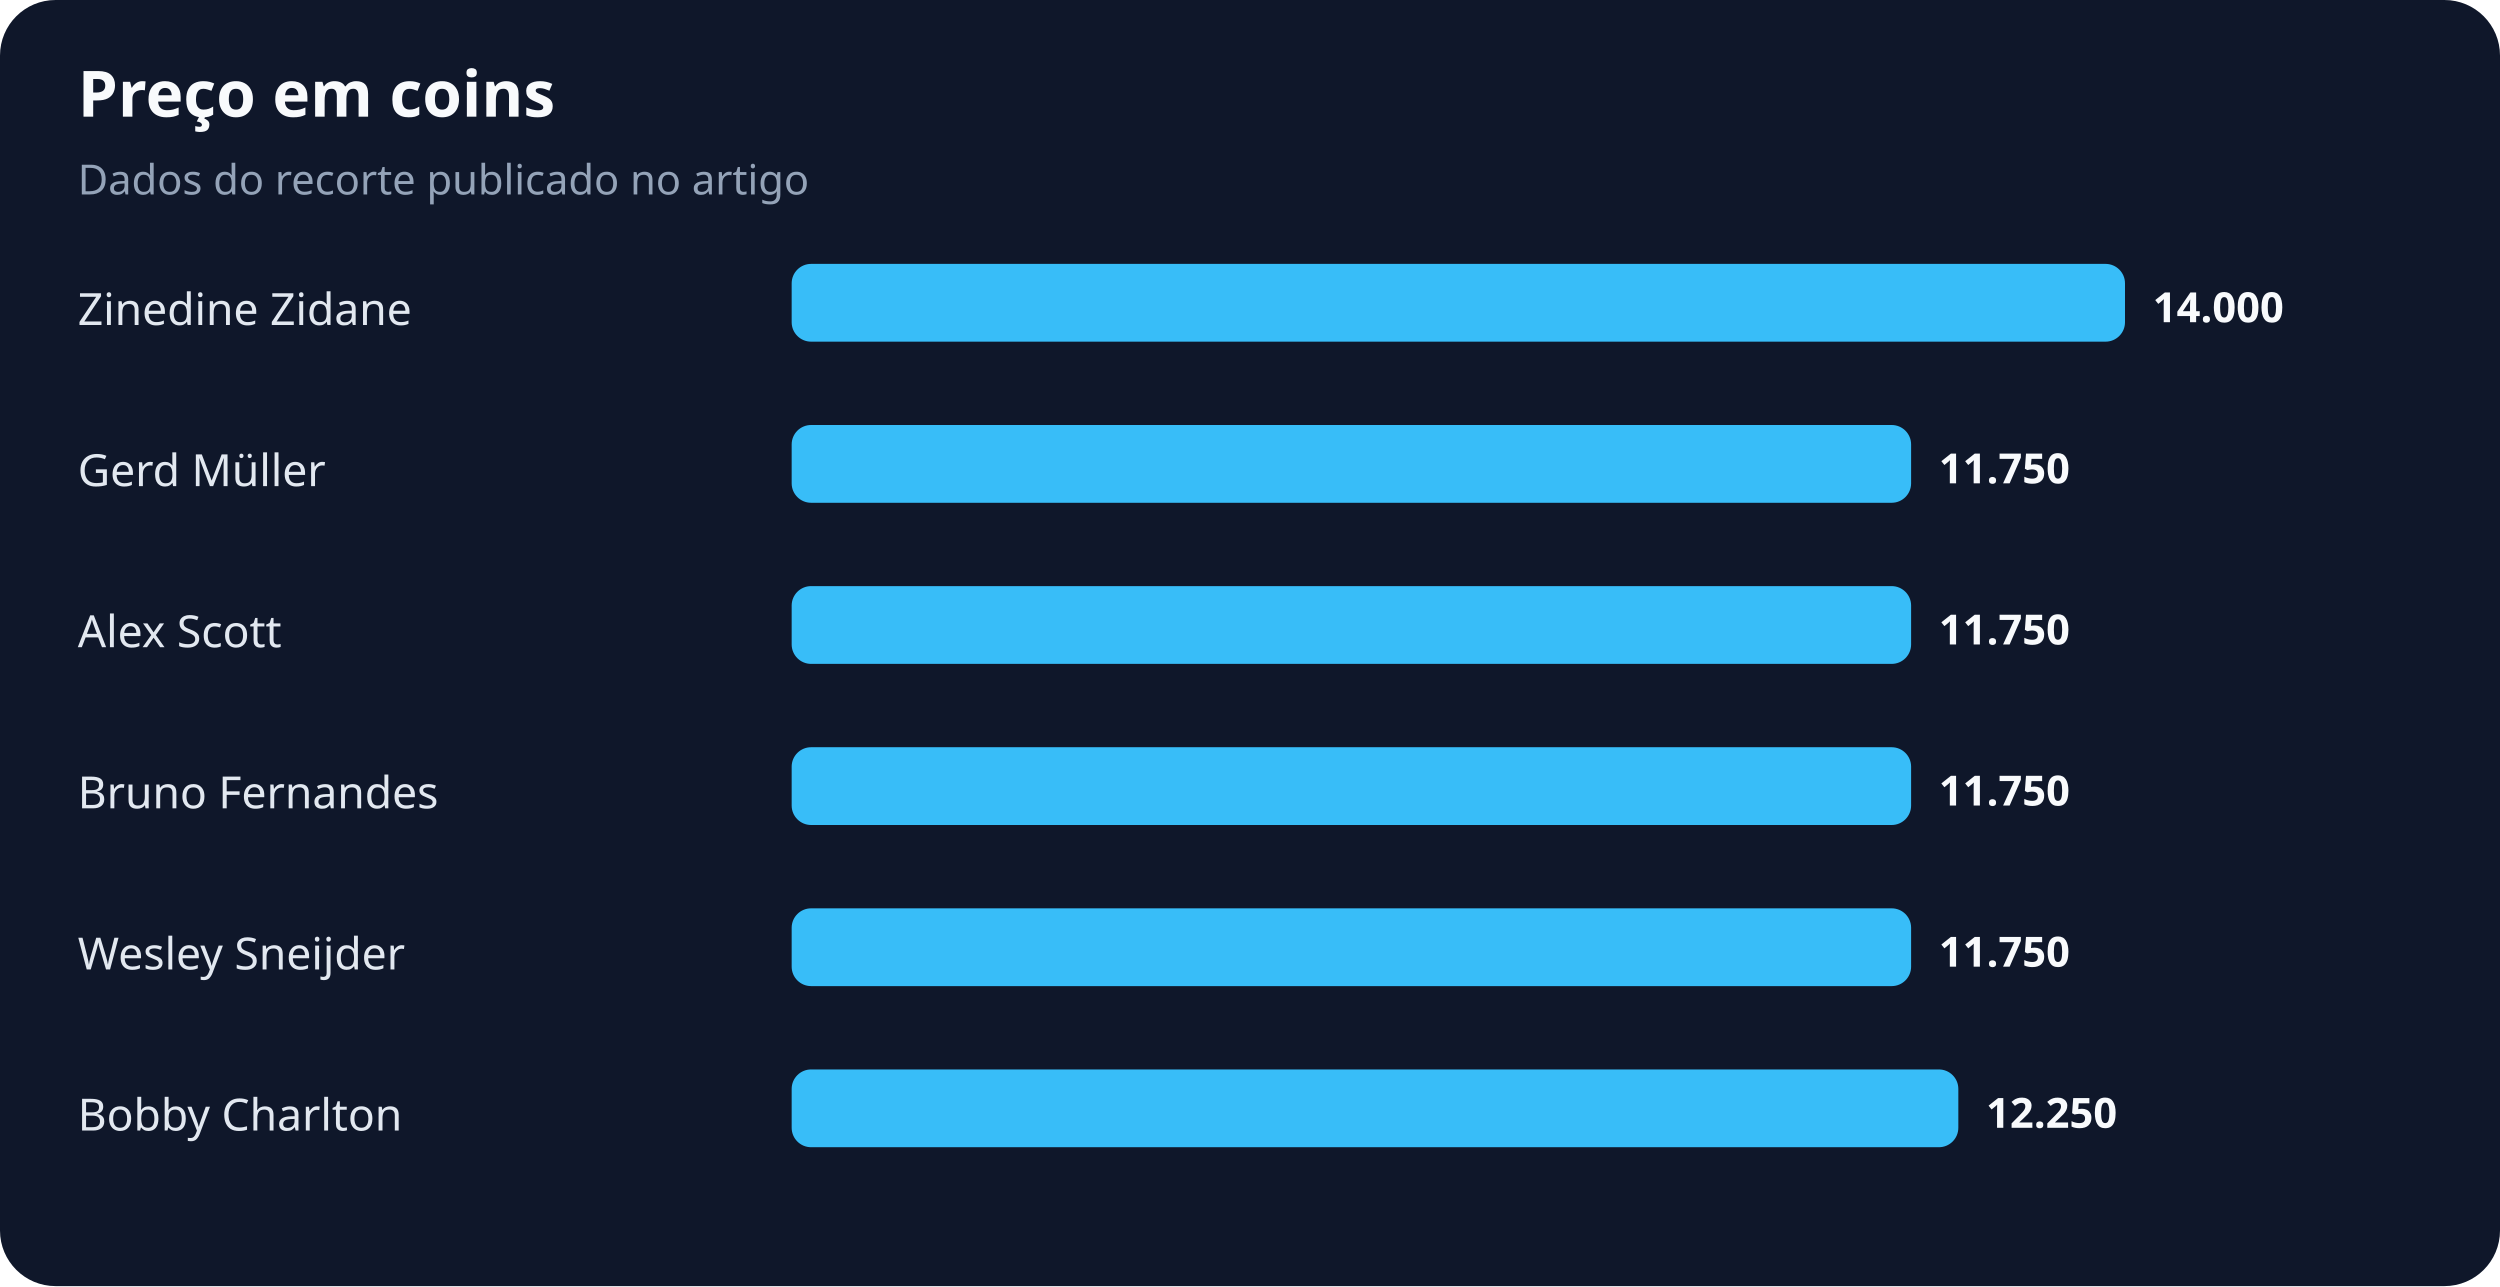
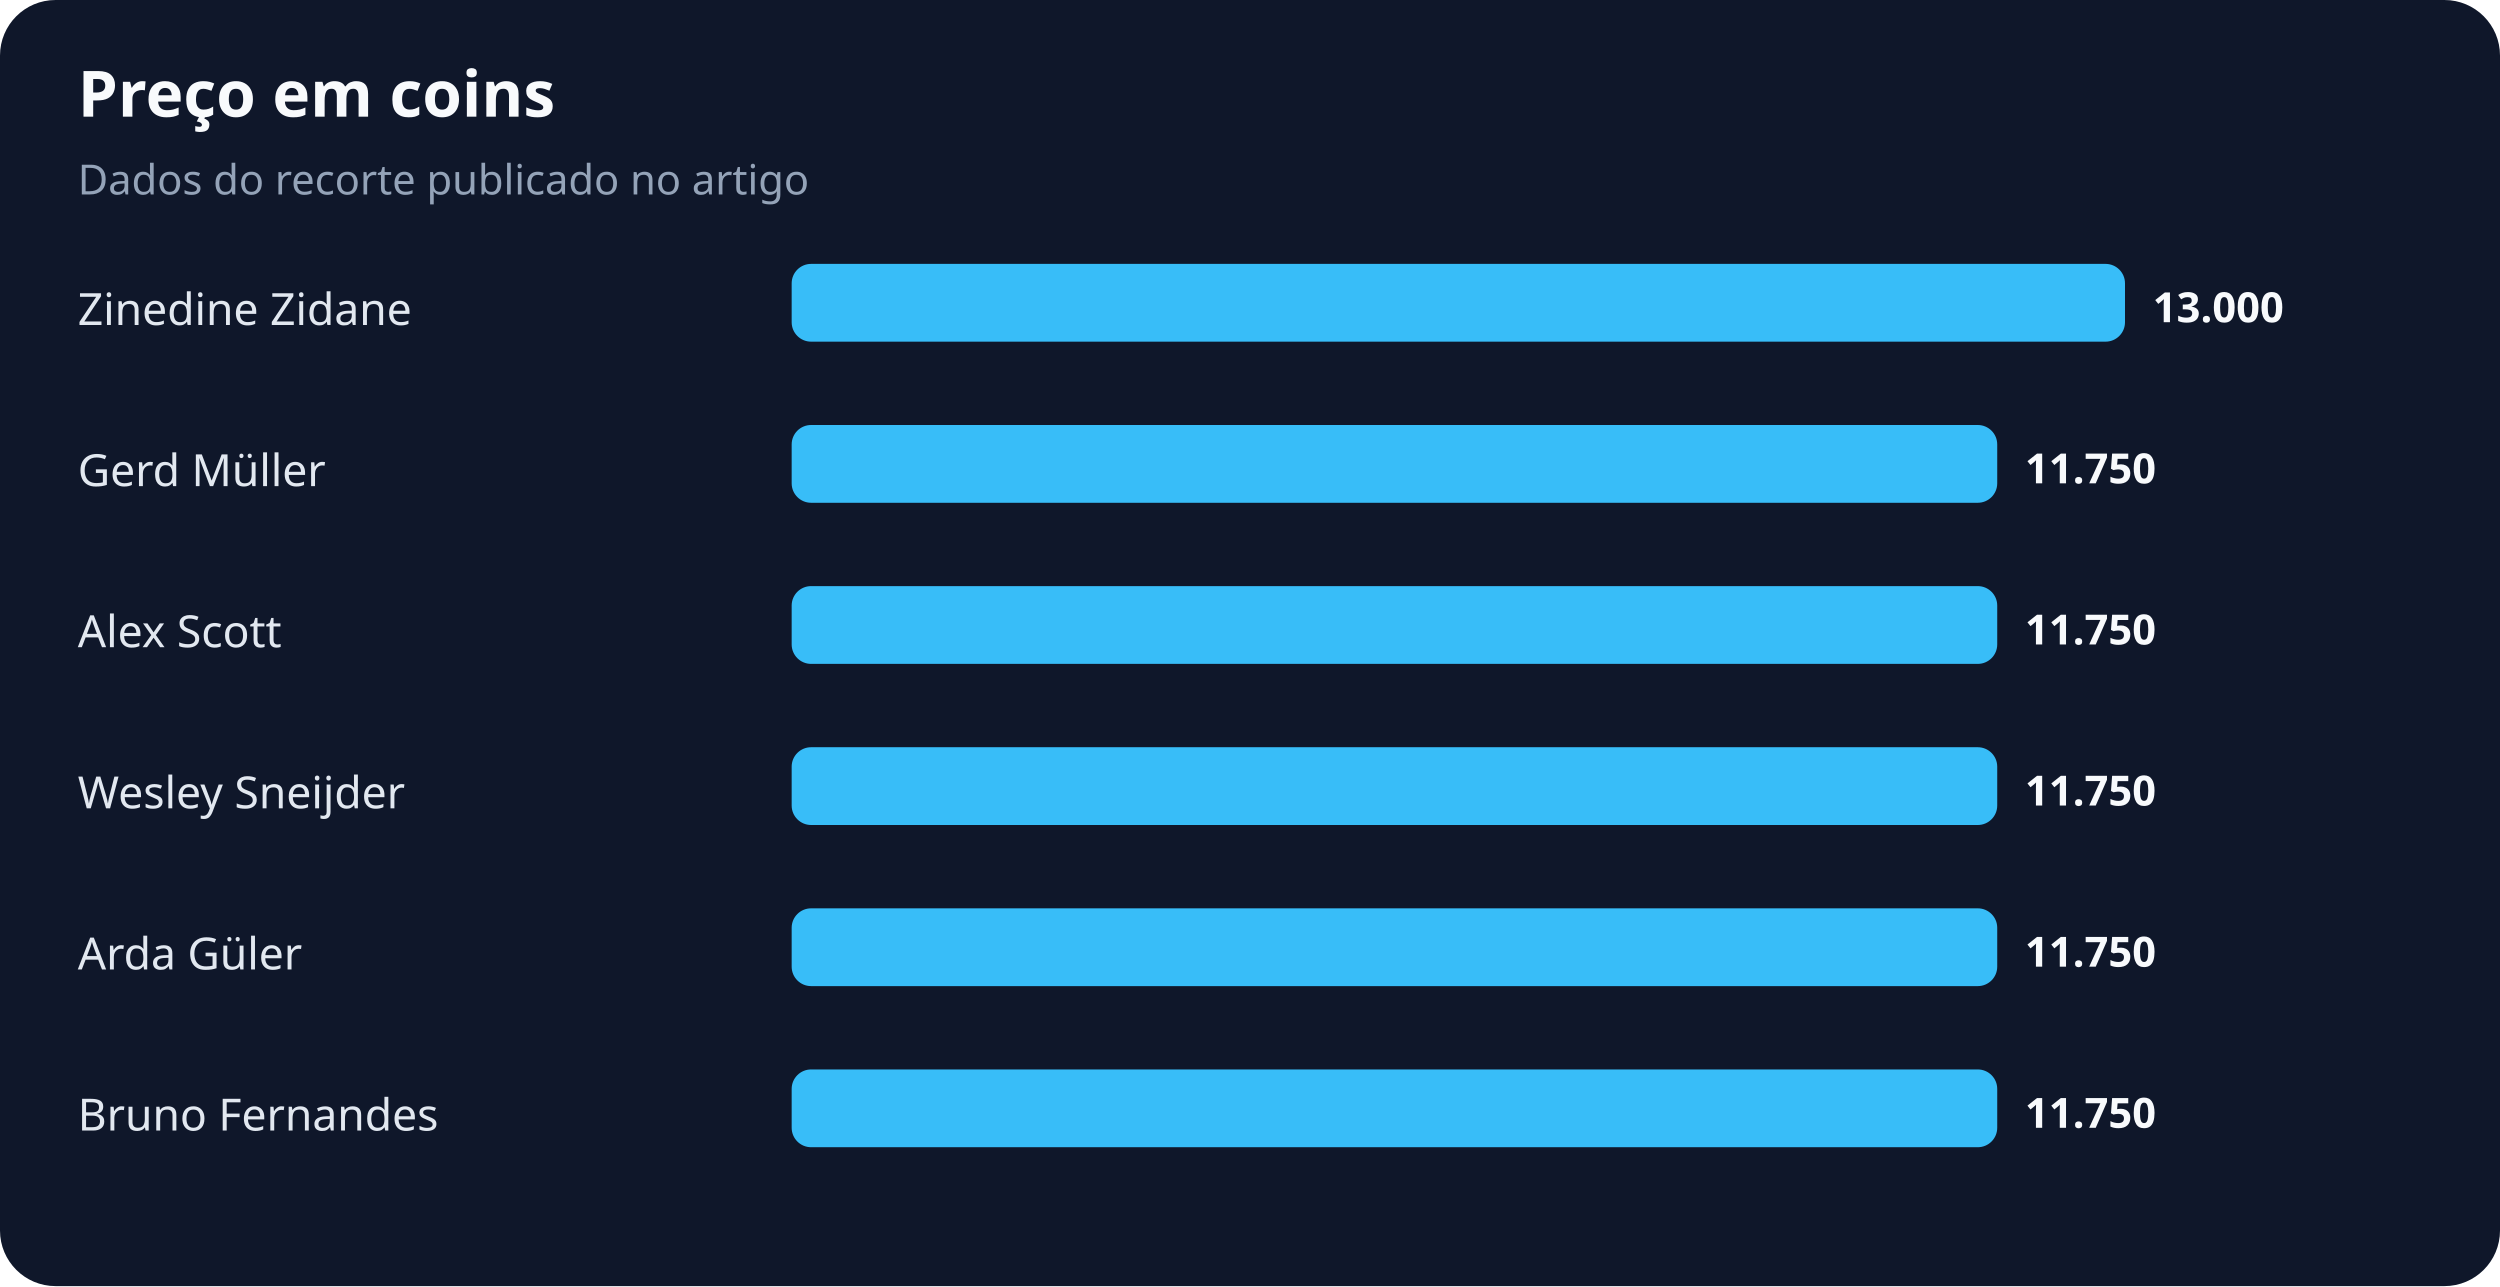
<svg xmlns="http://www.w3.org/2000/svg" width="900" height="463" viewBox="0 0 900 463" role="img" aria-labelledby="title desc">
  <rect width="100%" height="100%" rx="20" fill="#0f172a" />
  <text x="28" y="42" fill="#f8fafc" font-family="system-ui,sans-serif" font-size="23" font-weight="700">Preço em coins</text>
  <text x="28" y="70" fill="#94a3b8" font-family="system-ui,sans-serif" font-size="15">Dados do recorte publicado no artigo</text>
  <text x="28" y="117" fill="#e2e8f0" font-family="system-ui,sans-serif" font-size="16">Zinedine Zidane</text>
  <rect x="285" y="95" width="480" height="28" rx="7" fill="#38bdf8" />
-   <text x="775" y="116" fill="#f8fafc" font-family="system-ui,sans-serif" font-size="15" font-weight="700">14.000</text>
+   <text x="775" y="116" fill="#f8fafc" font-family="system-ui,sans-serif" font-size="15" font-weight="700">13.000</text>
  <text x="28" y="175" fill="#e2e8f0" font-family="system-ui,sans-serif" font-size="16">Gerd Müller</text>
-   <rect x="285" y="153" width="403" height="28" rx="7" fill="#38bdf8" />
-   <text x="698" y="174" fill="#f8fafc" font-family="system-ui,sans-serif" font-size="15" font-weight="700">11.750</text>
+   <rect x="285" y="153" width="434" height="28" rx="7" fill="#38bdf8" />
+   <text x="729" y="174" fill="#f8fafc" font-family="system-ui,sans-serif" font-size="15" font-weight="700">11.750</text>
  <text x="28" y="233" fill="#e2e8f0" font-family="system-ui,sans-serif" font-size="16">Alex Scott</text>
-   <rect x="285" y="211" width="403" height="28" rx="7" fill="#38bdf8" />
-   <text x="698" y="232" fill="#f8fafc" font-family="system-ui,sans-serif" font-size="15" font-weight="700">11.750</text>
-   <text x="28" y="291" fill="#e2e8f0" font-family="system-ui,sans-serif" font-size="16">Bruno Fernandes</text>
-   <rect x="285" y="269" width="403" height="28" rx="7" fill="#38bdf8" />
-   <text x="698" y="290" fill="#f8fafc" font-family="system-ui,sans-serif" font-size="15" font-weight="700">11.750</text>
-   <text x="28" y="349" fill="#e2e8f0" font-family="system-ui,sans-serif" font-size="16">Wesley Sneijder</text>
-   <rect x="285" y="327" width="403" height="28" rx="7" fill="#38bdf8" />
-   <text x="698" y="348" fill="#f8fafc" font-family="system-ui,sans-serif" font-size="15" font-weight="700">11.750</text>
-   <text x="28" y="407" fill="#e2e8f0" font-family="system-ui,sans-serif" font-size="16">Bobby Charlton</text>
-   <rect x="285" y="385" width="420" height="28" rx="7" fill="#38bdf8" />
-   <text x="715" y="406" fill="#f8fafc" font-family="system-ui,sans-serif" font-size="15" font-weight="700">12.250</text>
+   <rect x="285" y="211" width="434" height="28" rx="7" fill="#38bdf8" />
+   <text x="729" y="232" fill="#f8fafc" font-family="system-ui,sans-serif" font-size="15" font-weight="700">11.750</text>
+   <text x="28" y="291" fill="#e2e8f0" font-family="system-ui,sans-serif" font-size="16">Wesley Sneijder</text>
+   <rect x="285" y="269" width="434" height="28" rx="7" fill="#38bdf8" />
+   <text x="729" y="290" fill="#f8fafc" font-family="system-ui,sans-serif" font-size="15" font-weight="700">11.750</text>
+   <text x="28" y="349" fill="#e2e8f0" font-family="system-ui,sans-serif" font-size="16">Arda Güler</text>
+   <rect x="285" y="327" width="434" height="28" rx="7" fill="#38bdf8" />
+   <text x="729" y="348" fill="#f8fafc" font-family="system-ui,sans-serif" font-size="15" font-weight="700">11.750</text>
+   <text x="28" y="407" fill="#e2e8f0" font-family="system-ui,sans-serif" font-size="16">Bruno Fernandes</text>
+   <rect x="285" y="385" width="434" height="28" rx="7" fill="#38bdf8" />
+   <text x="729" y="406" fill="#f8fafc" font-family="system-ui,sans-serif" font-size="15" font-weight="700">11.750</text>
</svg>
